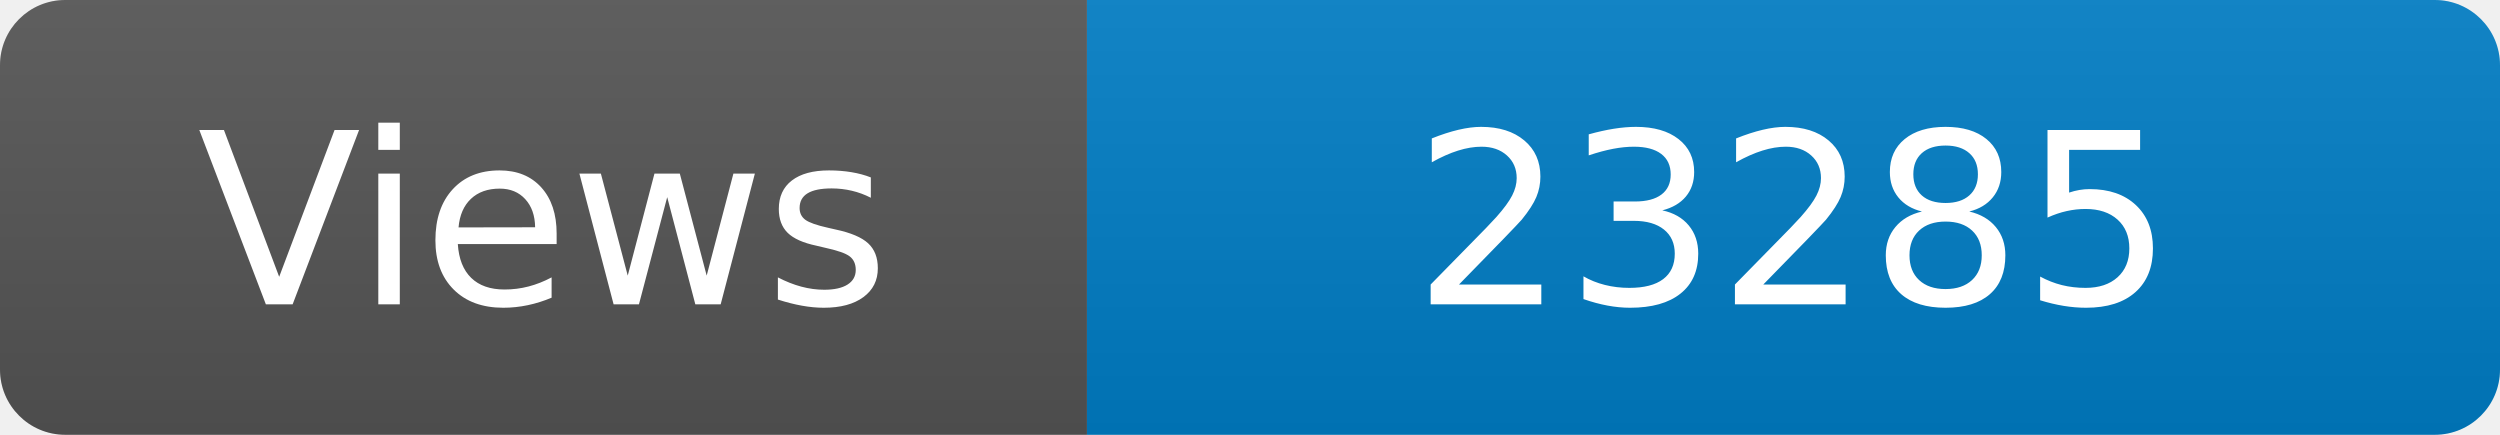
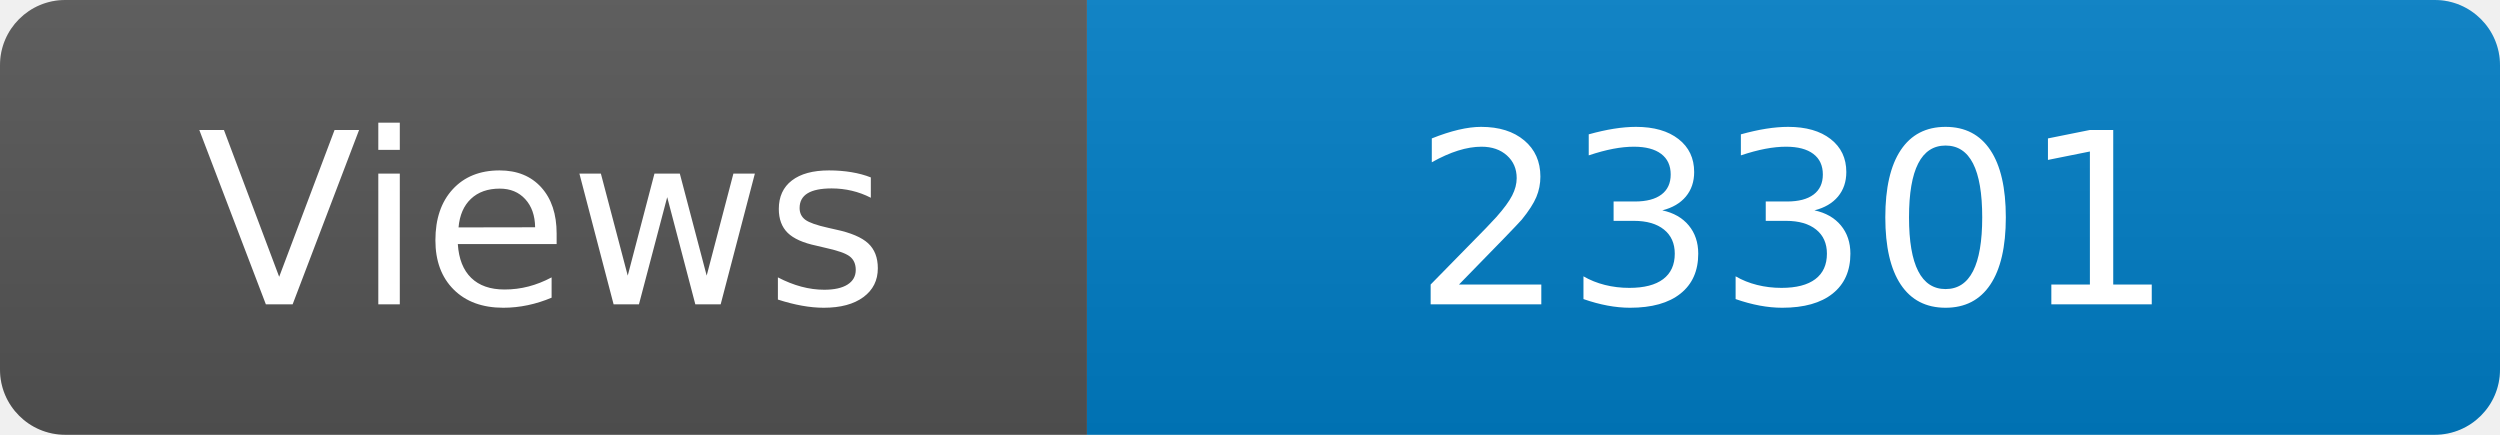
<svg xmlns="http://www.w3.org/2000/svg" width="115" height="20" role="img" aria-label="Maintained?: yes">
  <linearGradient id="s" x2="0" y2="100%">
    <stop offset="0" stop-color="#bbb" stop-opacity=".1" />
    <stop offset="1" stop-opacity=".1" />
  </linearGradient>
  <clipPath id="r">
    <rect width="115" height="20" rx="3" fill="#fff" />
  </clipPath>
  <g clip-path="url(#r)">
    <rect width="50" height="20" fill="#555" />
    <rect x="50" width="160" height="20" fill="#007ec6" />
    <rect width="115" height="20" fill="url(#s)" />
  </g>
  <g fill="#fff" text-anchor="middle" font-family="Verdana,Geneva,DejaVu Sans,sans-serif" font-size="110">
    <text x="250" y="140" transform="scale(.1)" fill="#fff">Views</text>
-     <text x="825" y="140" transform="scale(.1)" fill="#fff">23285</text>
+     <text x="825" y="140" transform="scale(.1)" fill="#fff">23301</text>
  </g>
</svg>
